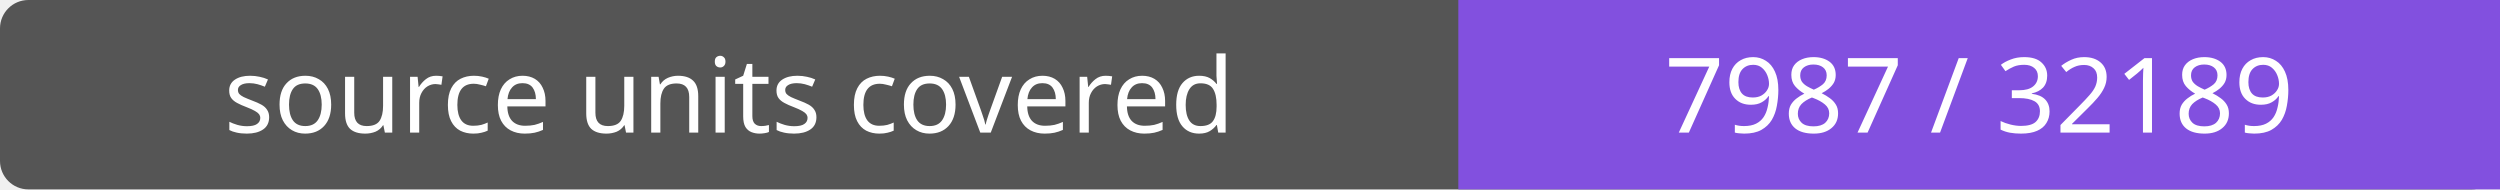
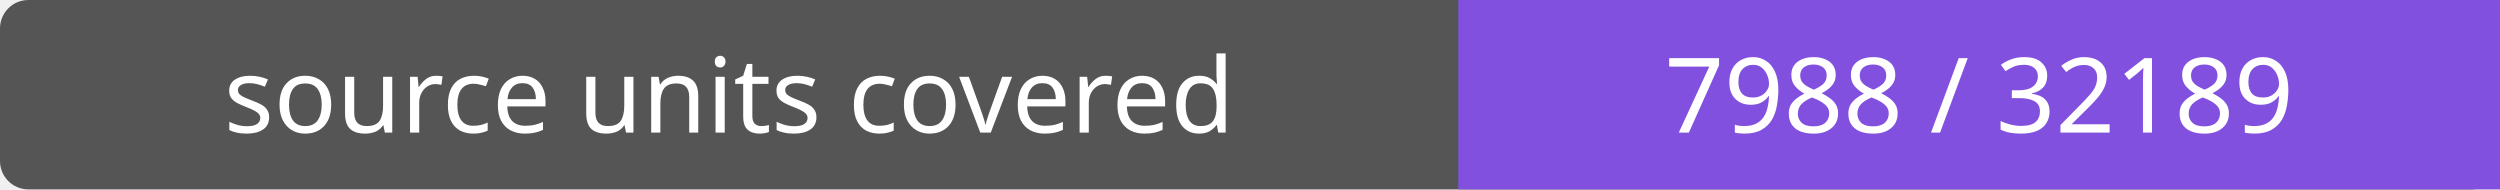
- <svg xmlns="http://www.w3.org/2000/svg" width="264" height="20" role="img" aria-label="source units covered: 7987 / 32189">
+ <svg xmlns="http://www.w3.org/2000/svg" width="264" height="20" role="img" aria-label="source units covered: 7988 / 32189">
  <rect width="264" height="20" rx="3" fill="#555" />
  <path fill="#8250df" d="M154 0h110v20H154z" />
  <g fill="#fff" text-anchor="middle" font-family="Verdana,sans-serif" font-size="11">
    <text x="77.0" y="14">source units covered</text>
-     <text x="209.0" y="14">7987 / 32189</text>
+     <text x="209.0" y="14">7988 / 32189</text>
  </g>
</svg>
